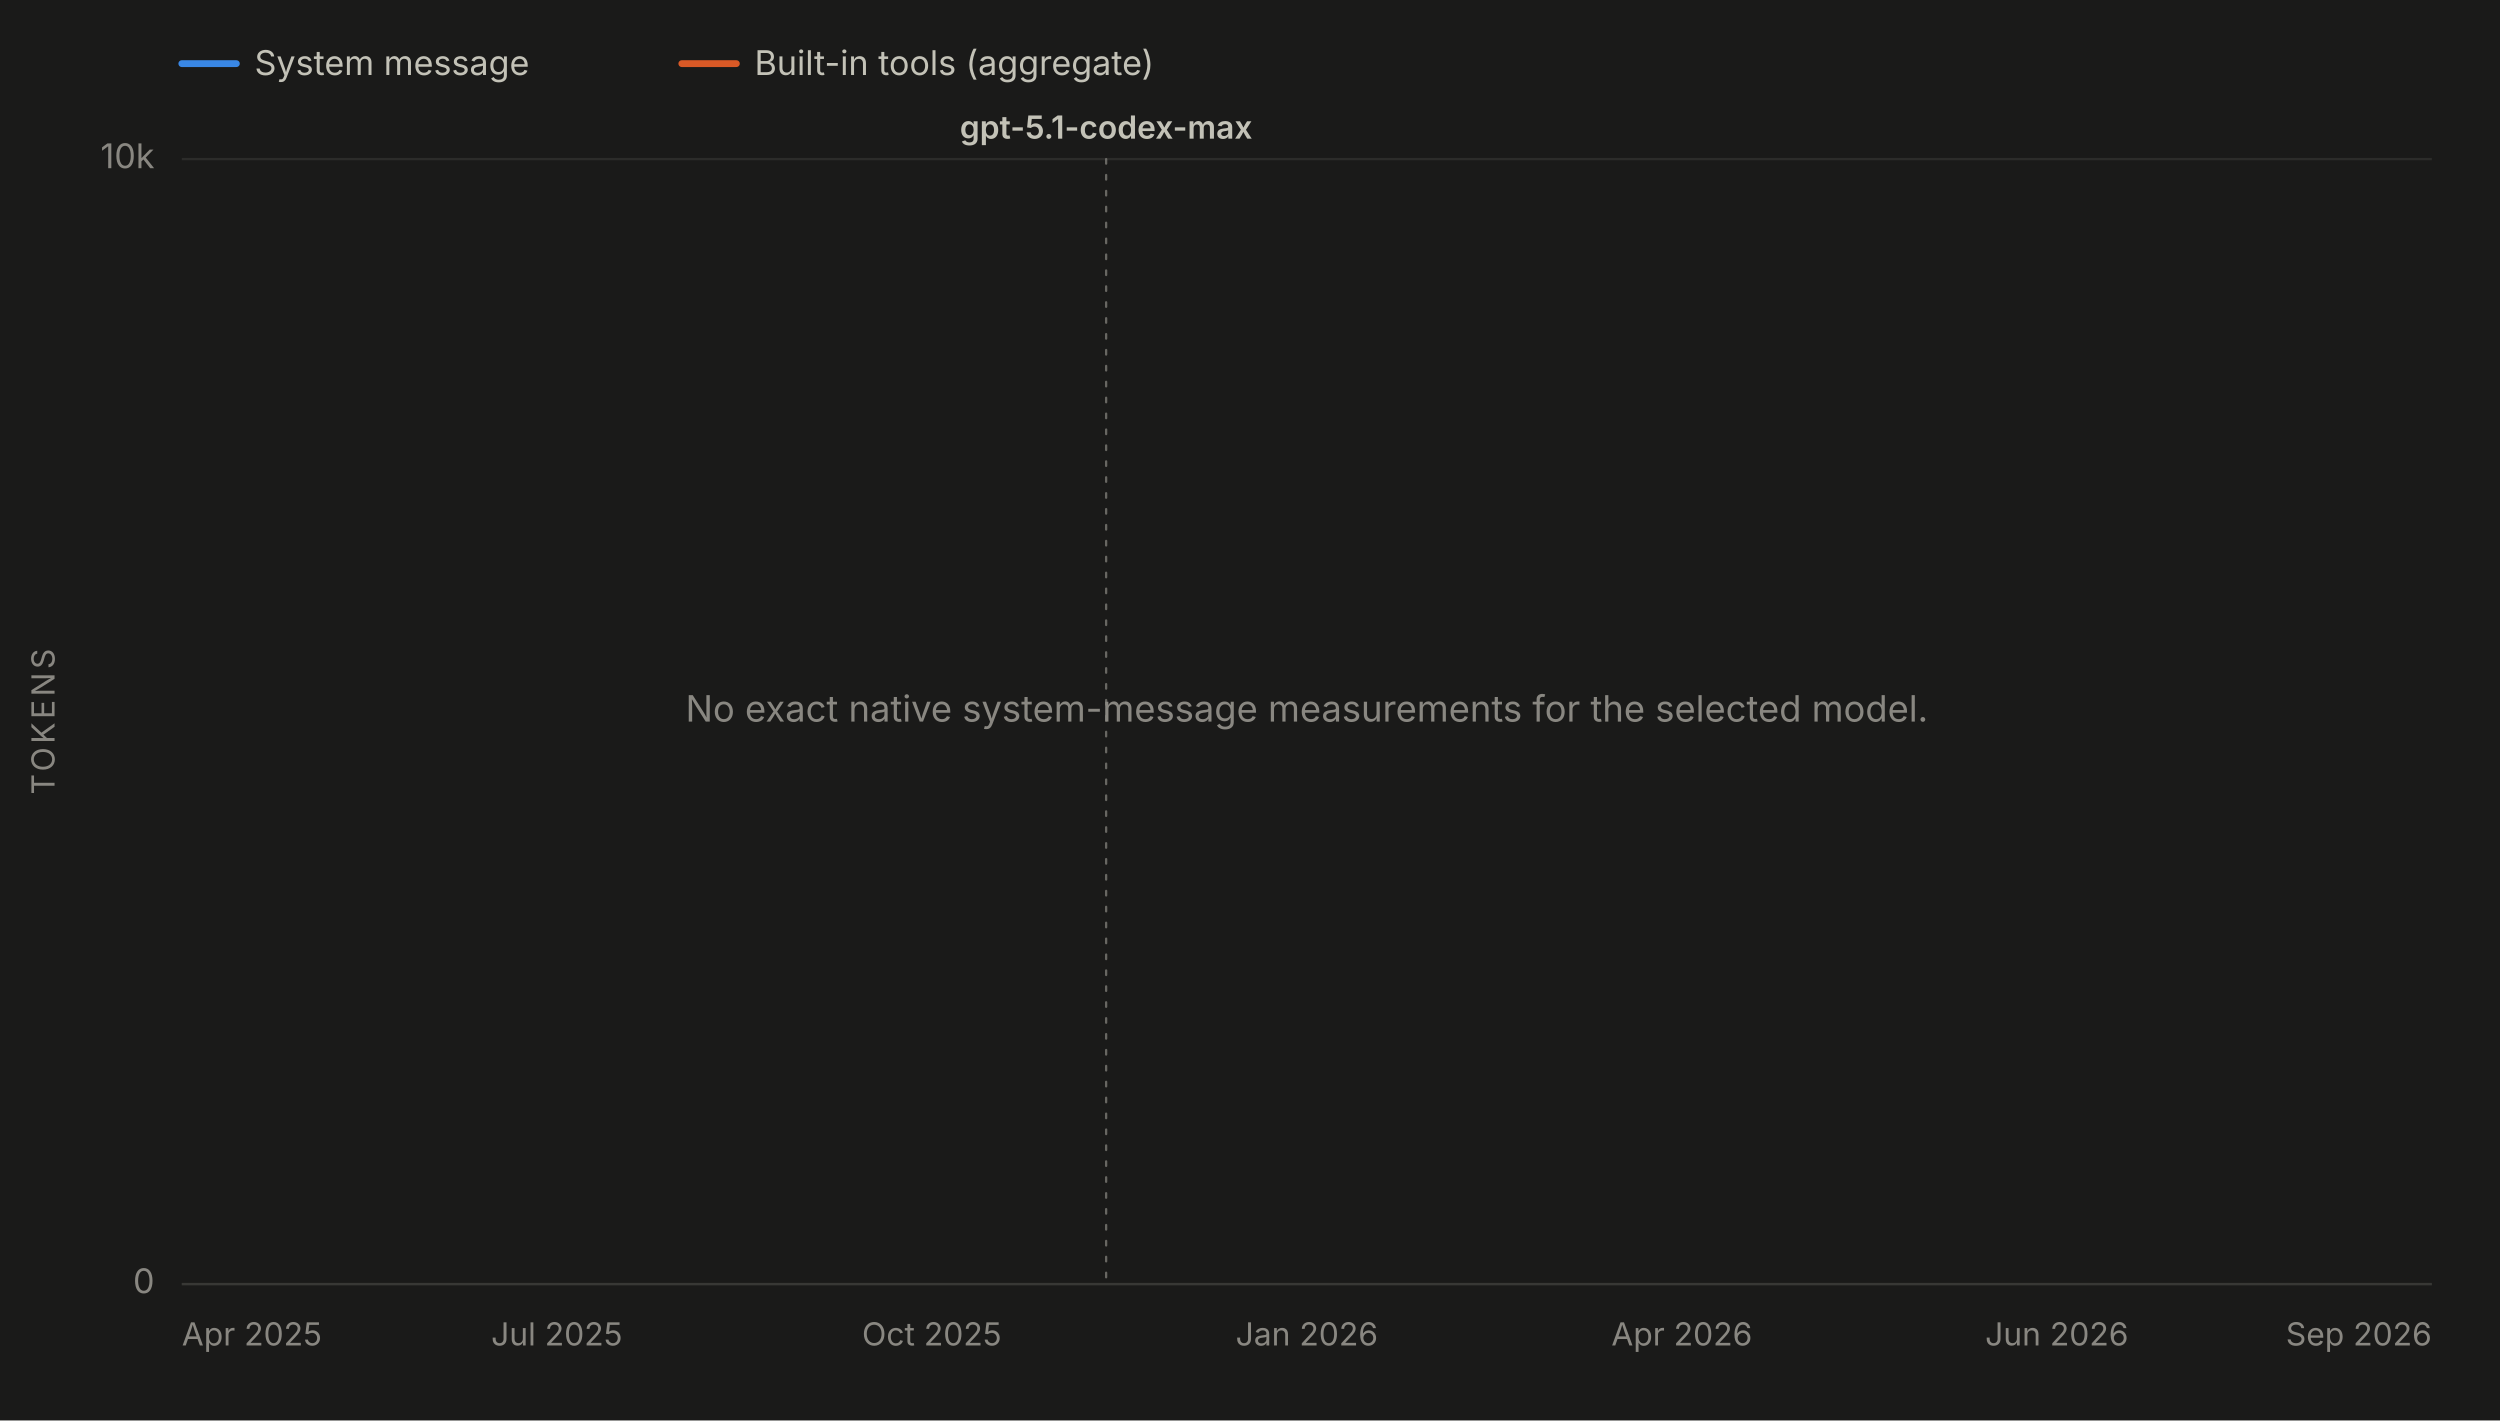
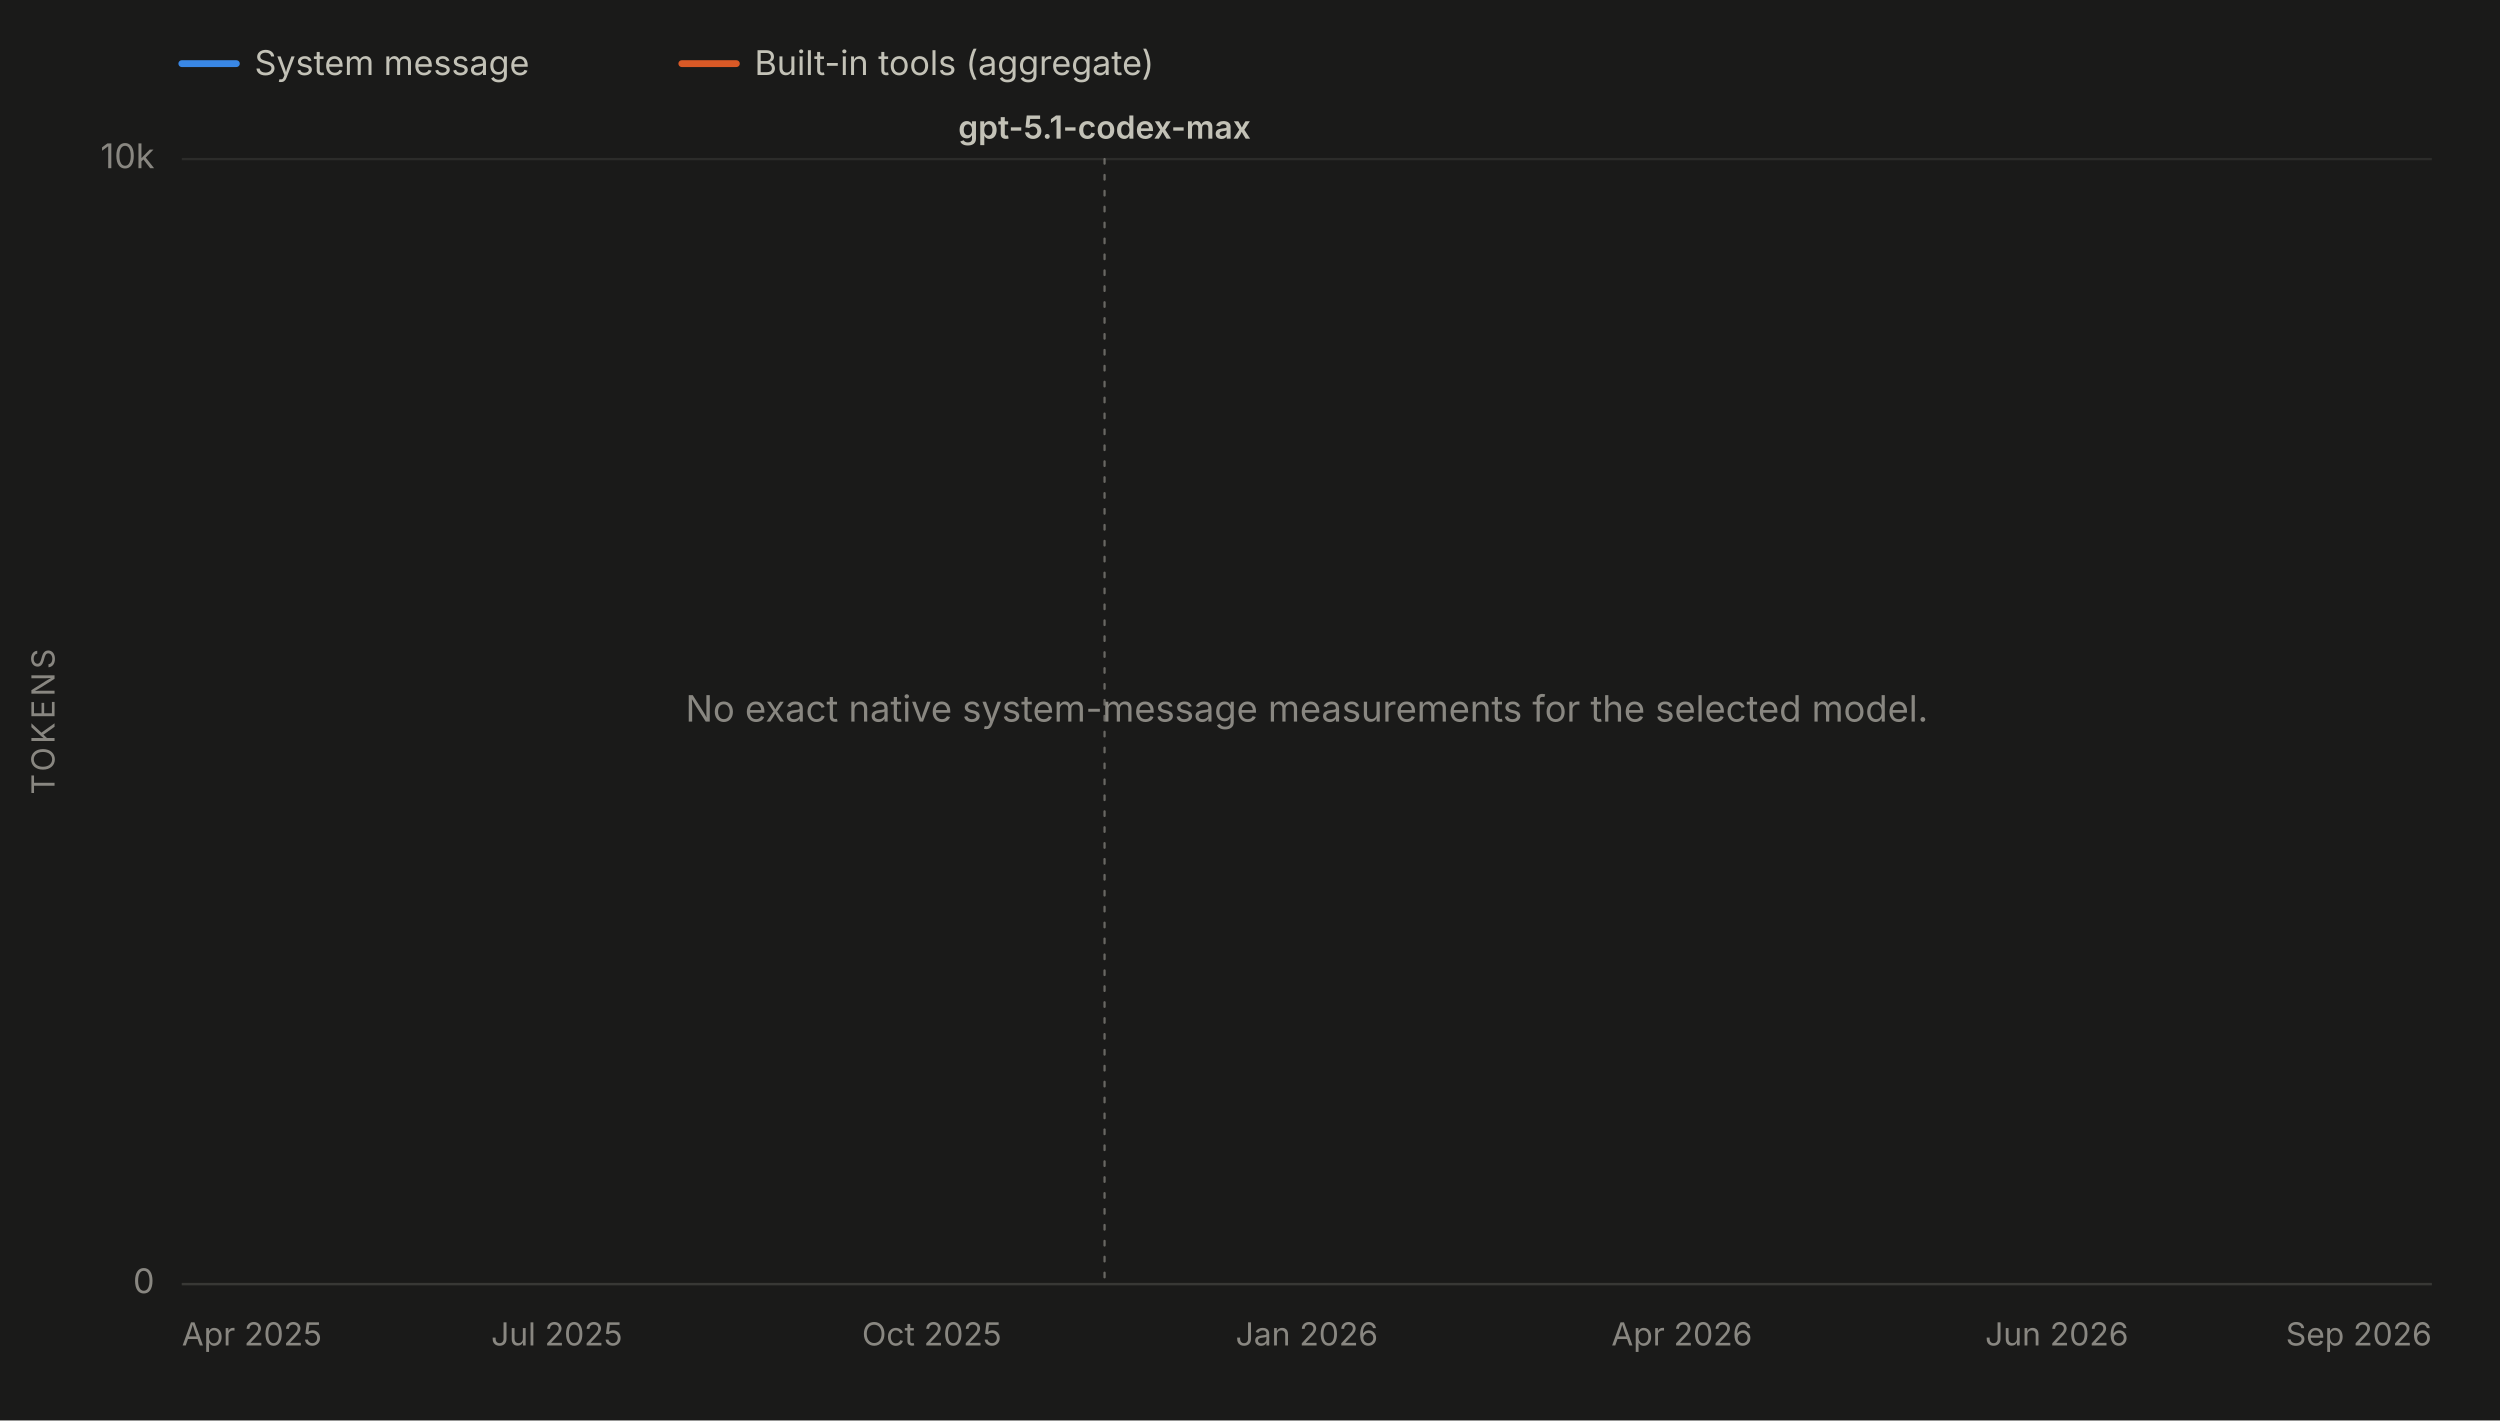
<svg xmlns="http://www.w3.org/2000/svg" viewBox="0 0 1100 625" width="1100" height="625" role="img" aria-labelledby="chartTitle chartDesc" font-family="system-ui, -apple-system, 'Segoe UI', sans-serif">
  <rect x="0" y="0" width="1100" height="625" fill="#1a1a19" />
  <line x1="80" y1="28" x2="104" y2="28" stroke="#3987e5" stroke-width="3" stroke-linecap="round" />
  <text x="112" y="33" font-size="15" fill="#c3c2b7">System message</text>
  <line x1="300" y1="28" x2="324" y2="28" stroke="#d95926" stroke-width="3" stroke-linecap="round" />
  <text x="332" y="33" font-size="15" fill="#c3c2b7">Built-in tools (aggregate)</text>
  <line x1="80" y1="565.0" x2="1070" y2="565.0" stroke="#2c2c2a" stroke-width="1" />
  <text x="68" y="569.0" font-size="15" fill="#898781" text-anchor="end">0</text>
  <line x1="80" y1="70.0" x2="1070" y2="70.0" stroke="#2c2c2a" stroke-width="1" />
  <text x="68" y="74.0" font-size="15" fill="#898781" text-anchor="end">10k</text>
  <text x="24" y="317.5" font-size="14" fill="#898781" text-anchor="middle" letter-spacing="1.5" transform="rotate(-90 24 317.5)">TOKENS</text>
  <line x1="80" y1="565" x2="1070" y2="565" stroke="#383835" stroke-width="1" />
  <text x="80.0" y="592" font-size="14" fill="#898781" text-anchor="start">Apr 2025</text>
  <text x="245.0" y="592" font-size="14" fill="#898781" text-anchor="middle">Jul 2025</text>
  <text x="410.0" y="592" font-size="14" fill="#898781" text-anchor="middle">Oct 2025</text>
  <text x="575.0" y="592" font-size="14" fill="#898781" text-anchor="middle">Jan 2026</text>
  <text x="740.0" y="592" font-size="14" fill="#898781" text-anchor="middle">Apr 2026</text>
  <text x="905.0" y="592" font-size="14" fill="#898781" text-anchor="middle">Jun 2026</text>
  <text x="1070.0" y="592" font-size="14" fill="#898781" text-anchor="end">Sep 2026</text>
  <g data-release-date="2025-11-19">
-     <line x1="486.7" y1="70" x2="486.7" y2="565" stroke="#898781" stroke-width="1" stroke-dasharray="2,5" stroke-linecap="round" opacity="0.7" />
-     <text x="486.7" y="61.0" font-size="14" font-weight="600" fill="#c3c2b7" text-anchor="middle">gpt-5.1-codex-max</text>
+     <line x1="486.0" y1="70" x2="486.0" y2="565" stroke="#898781" stroke-width="1" stroke-dasharray="2,5" stroke-linecap="round" opacity="0.7" />
+     <text x="486.0" y="61.0" font-size="14" font-weight="600" fill="#c3c2b7" text-anchor="middle">gpt-5.1-codex-max</text>
  </g>
  <text x="575.0" y="317.5" font-size="16" fill="#898781" text-anchor="middle">No exact native system-message measurements for the selected model.</text>
</svg>
